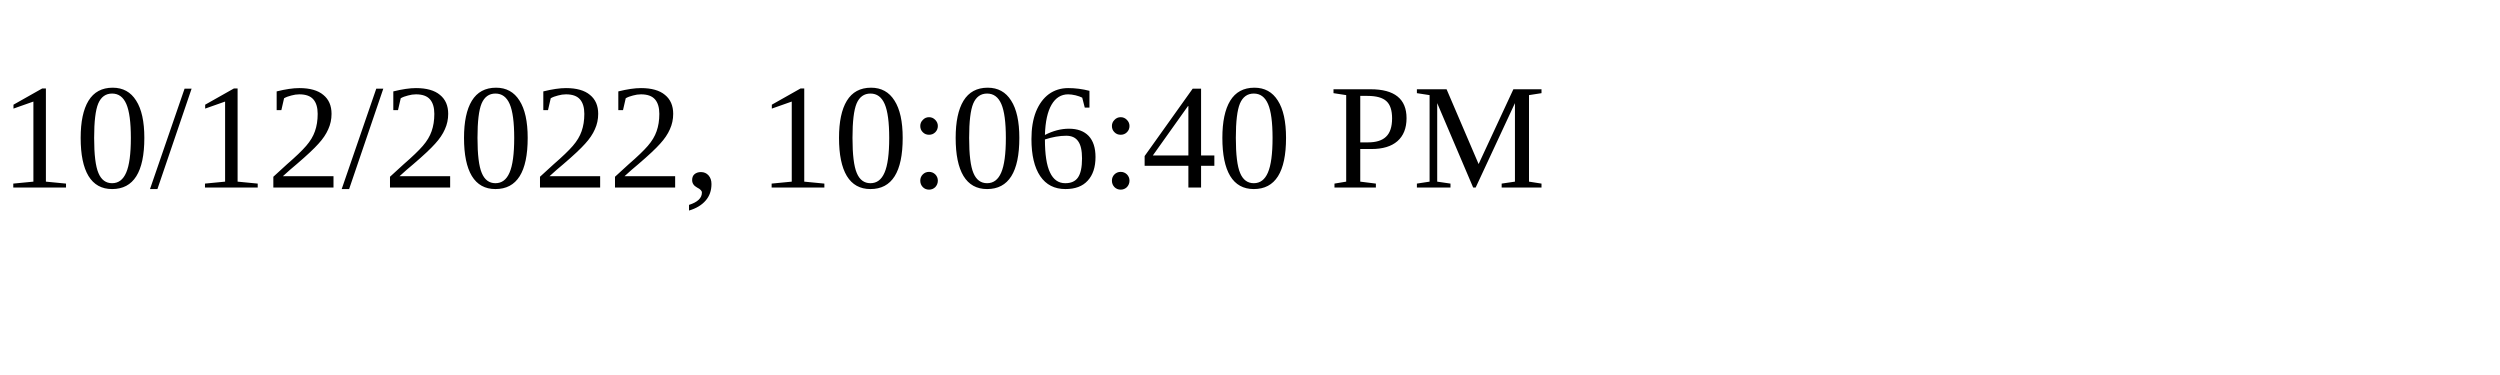
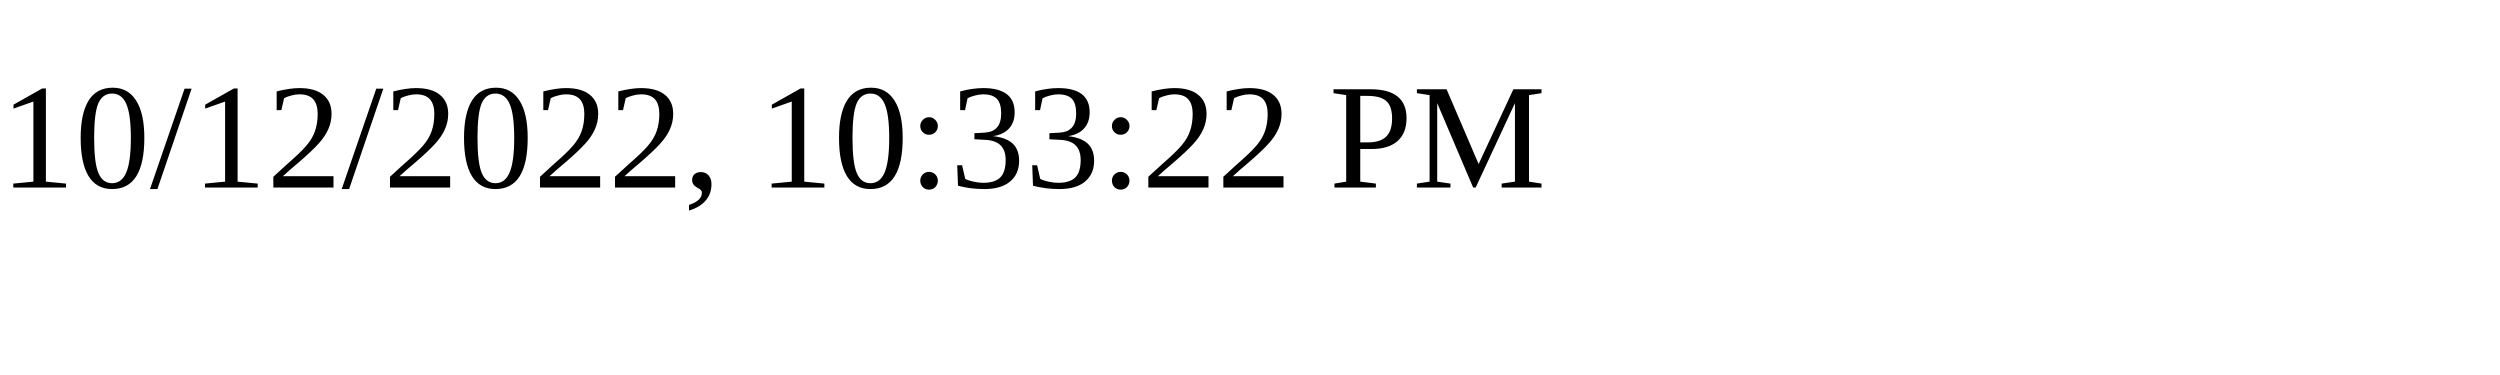
<svg xmlns="http://www.w3.org/2000/svg" height="30" width="200">
-   <text x="0" y="15">10/12/2022, 10:06:40 PM</text>
+   <text x="0" y="15">10/12/2022, 10:33:22 PM</text>
</svg>
